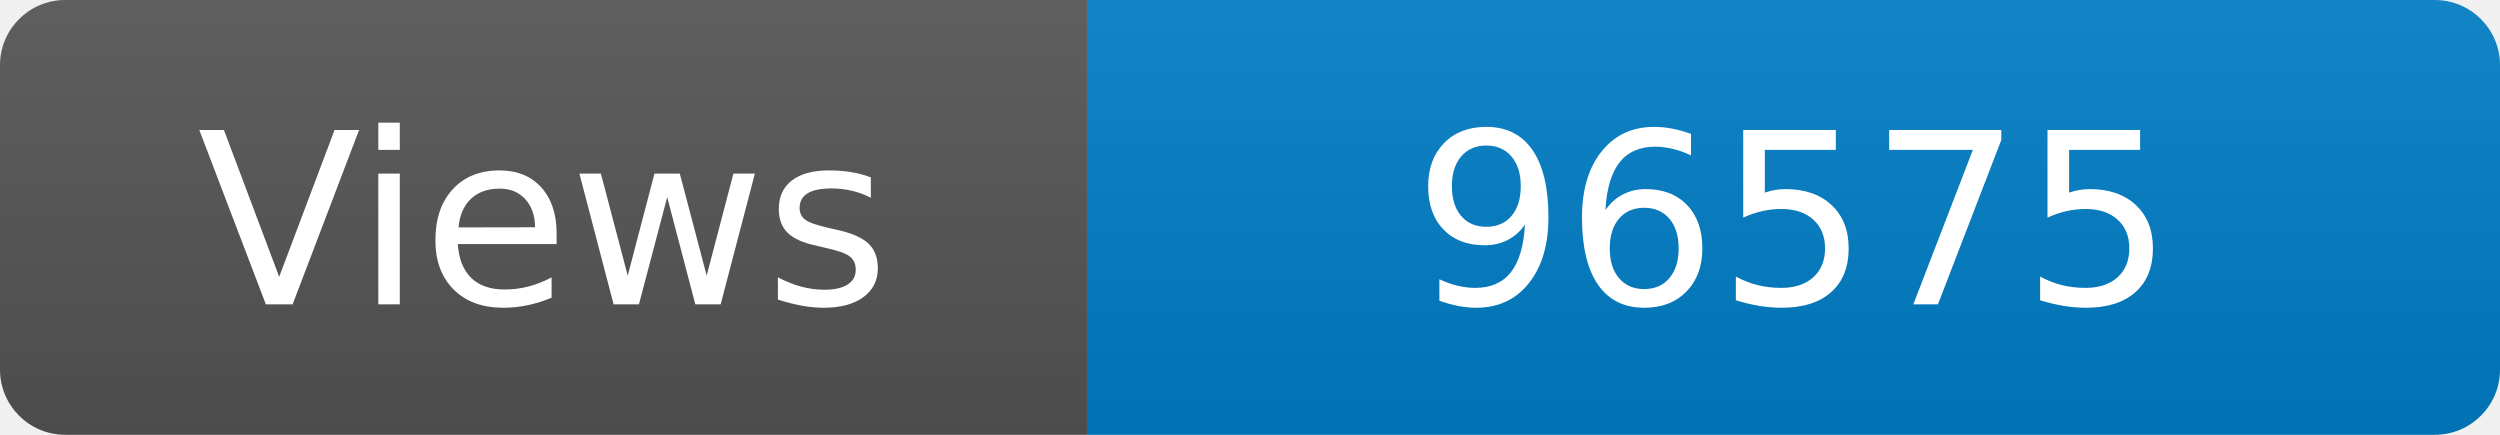
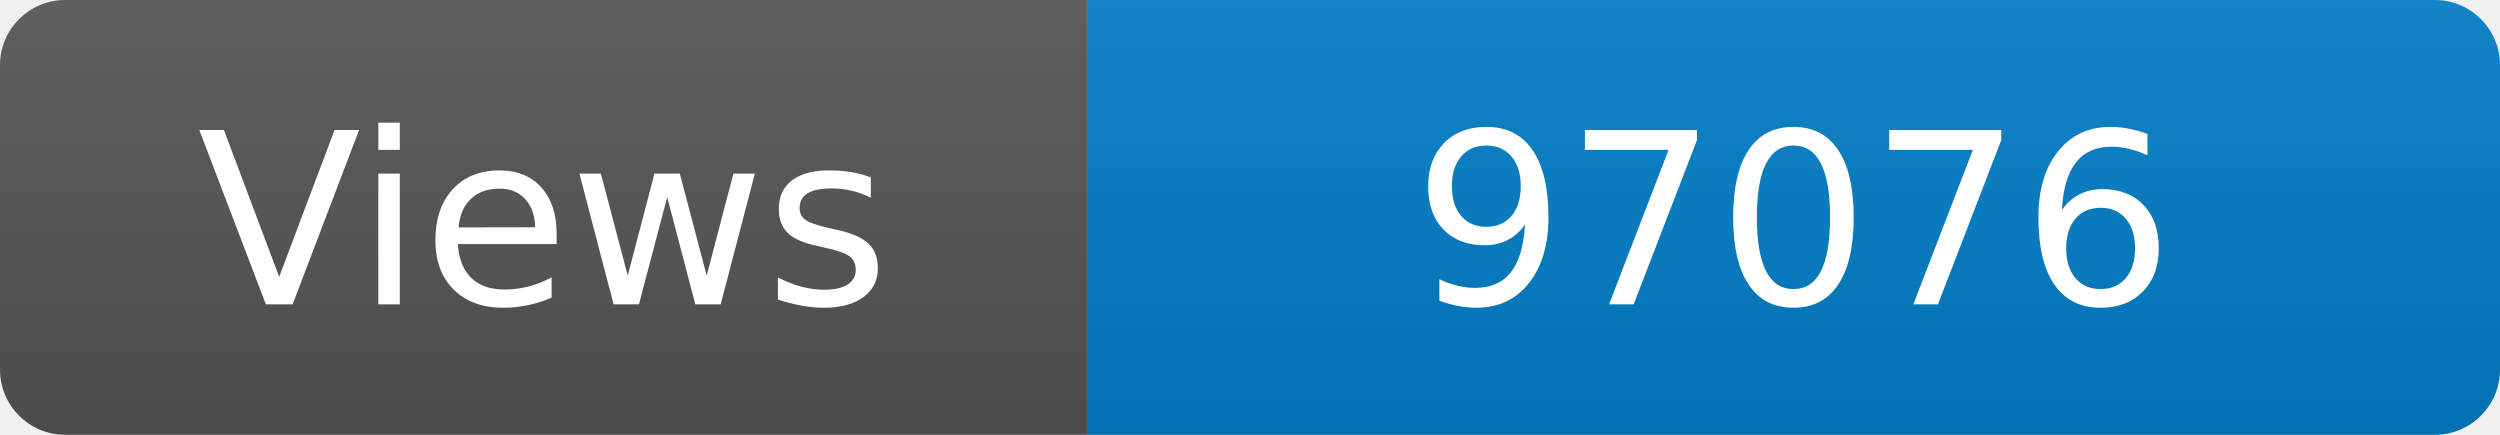
<svg xmlns="http://www.w3.org/2000/svg" width="115" height="20" role="img" aria-label="Maintained?: yes">
  <linearGradient id="s" x2="0" y2="100%">
    <stop offset="0" stop-color="#bbb" stop-opacity=".1" />
    <stop offset="1" stop-opacity=".1" />
  </linearGradient>
  <clipPath id="r">
    <rect width="115" height="20" rx="3" fill="#fff" />
  </clipPath>
  <g clip-path="url(#r)">
    <rect width="50" height="20" fill="#555" />
    <rect x="50" width="160" height="20" fill="#007ec6" />
    <rect width="115" height="20" fill="url(#s)" />
  </g>
  <g fill="#fff" text-anchor="middle" font-family="Verdana,Geneva,DejaVu Sans,sans-serif" font-size="110">
    <text x="250" y="140" transform="scale(.1)" fill="#fff">Views</text>
-     <text x="825" y="140" transform="scale(.1)" fill="#fff">96575</text>
+     <text x="825" y="140" transform="scale(.1)" fill="#fff">97076</text>
  </g>
</svg>
